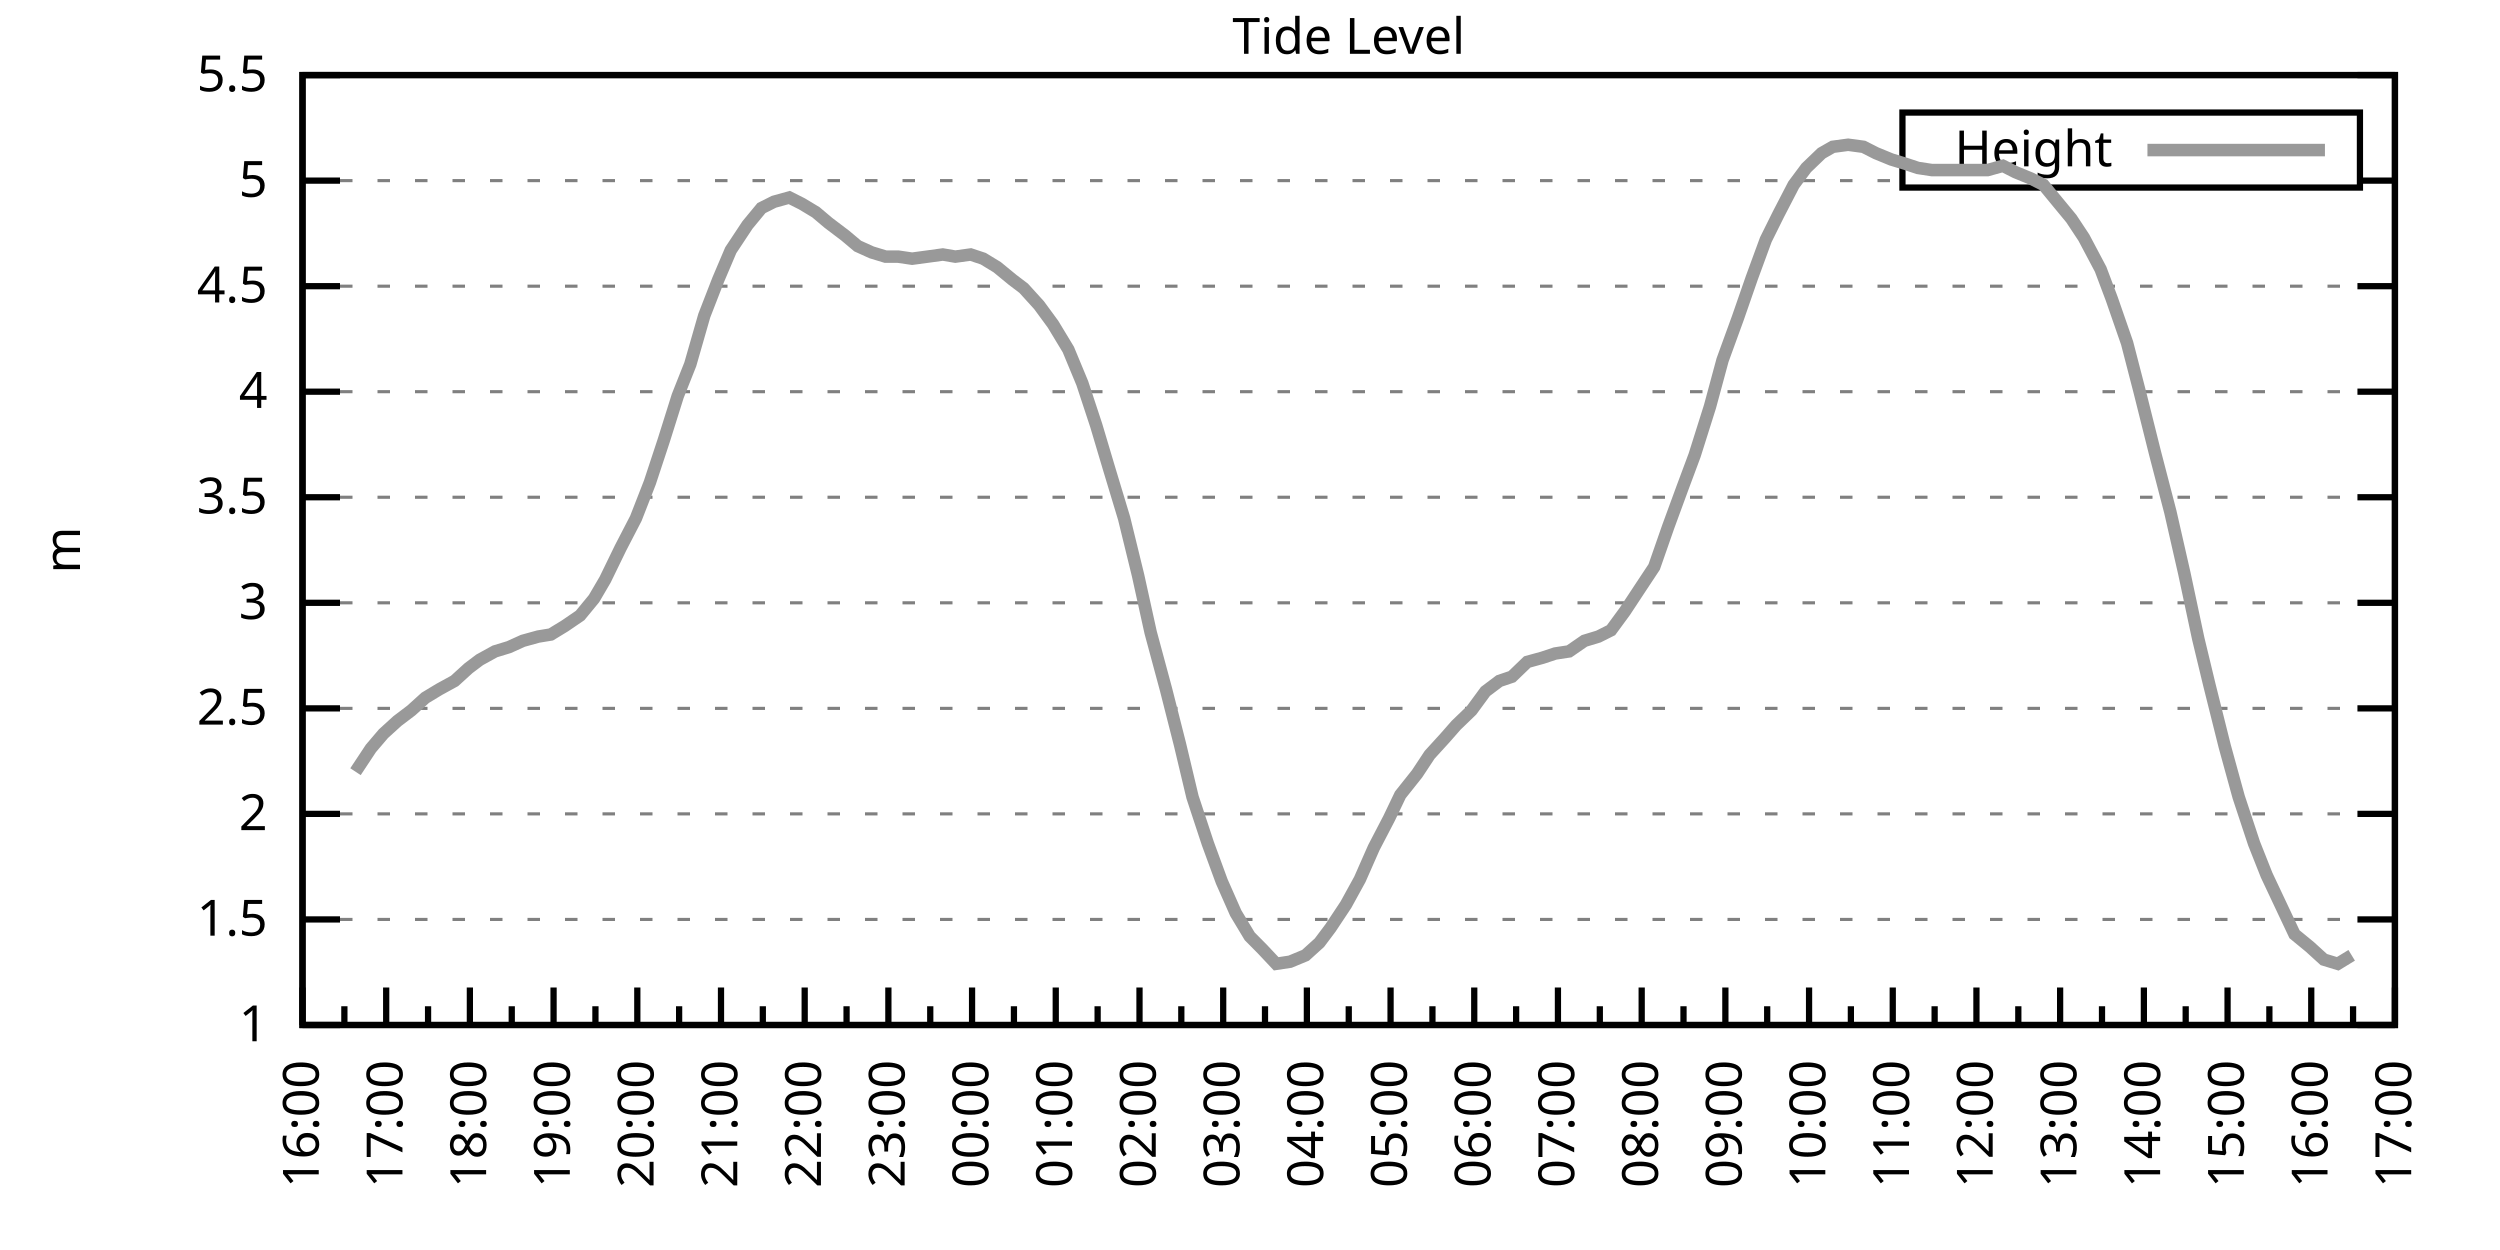
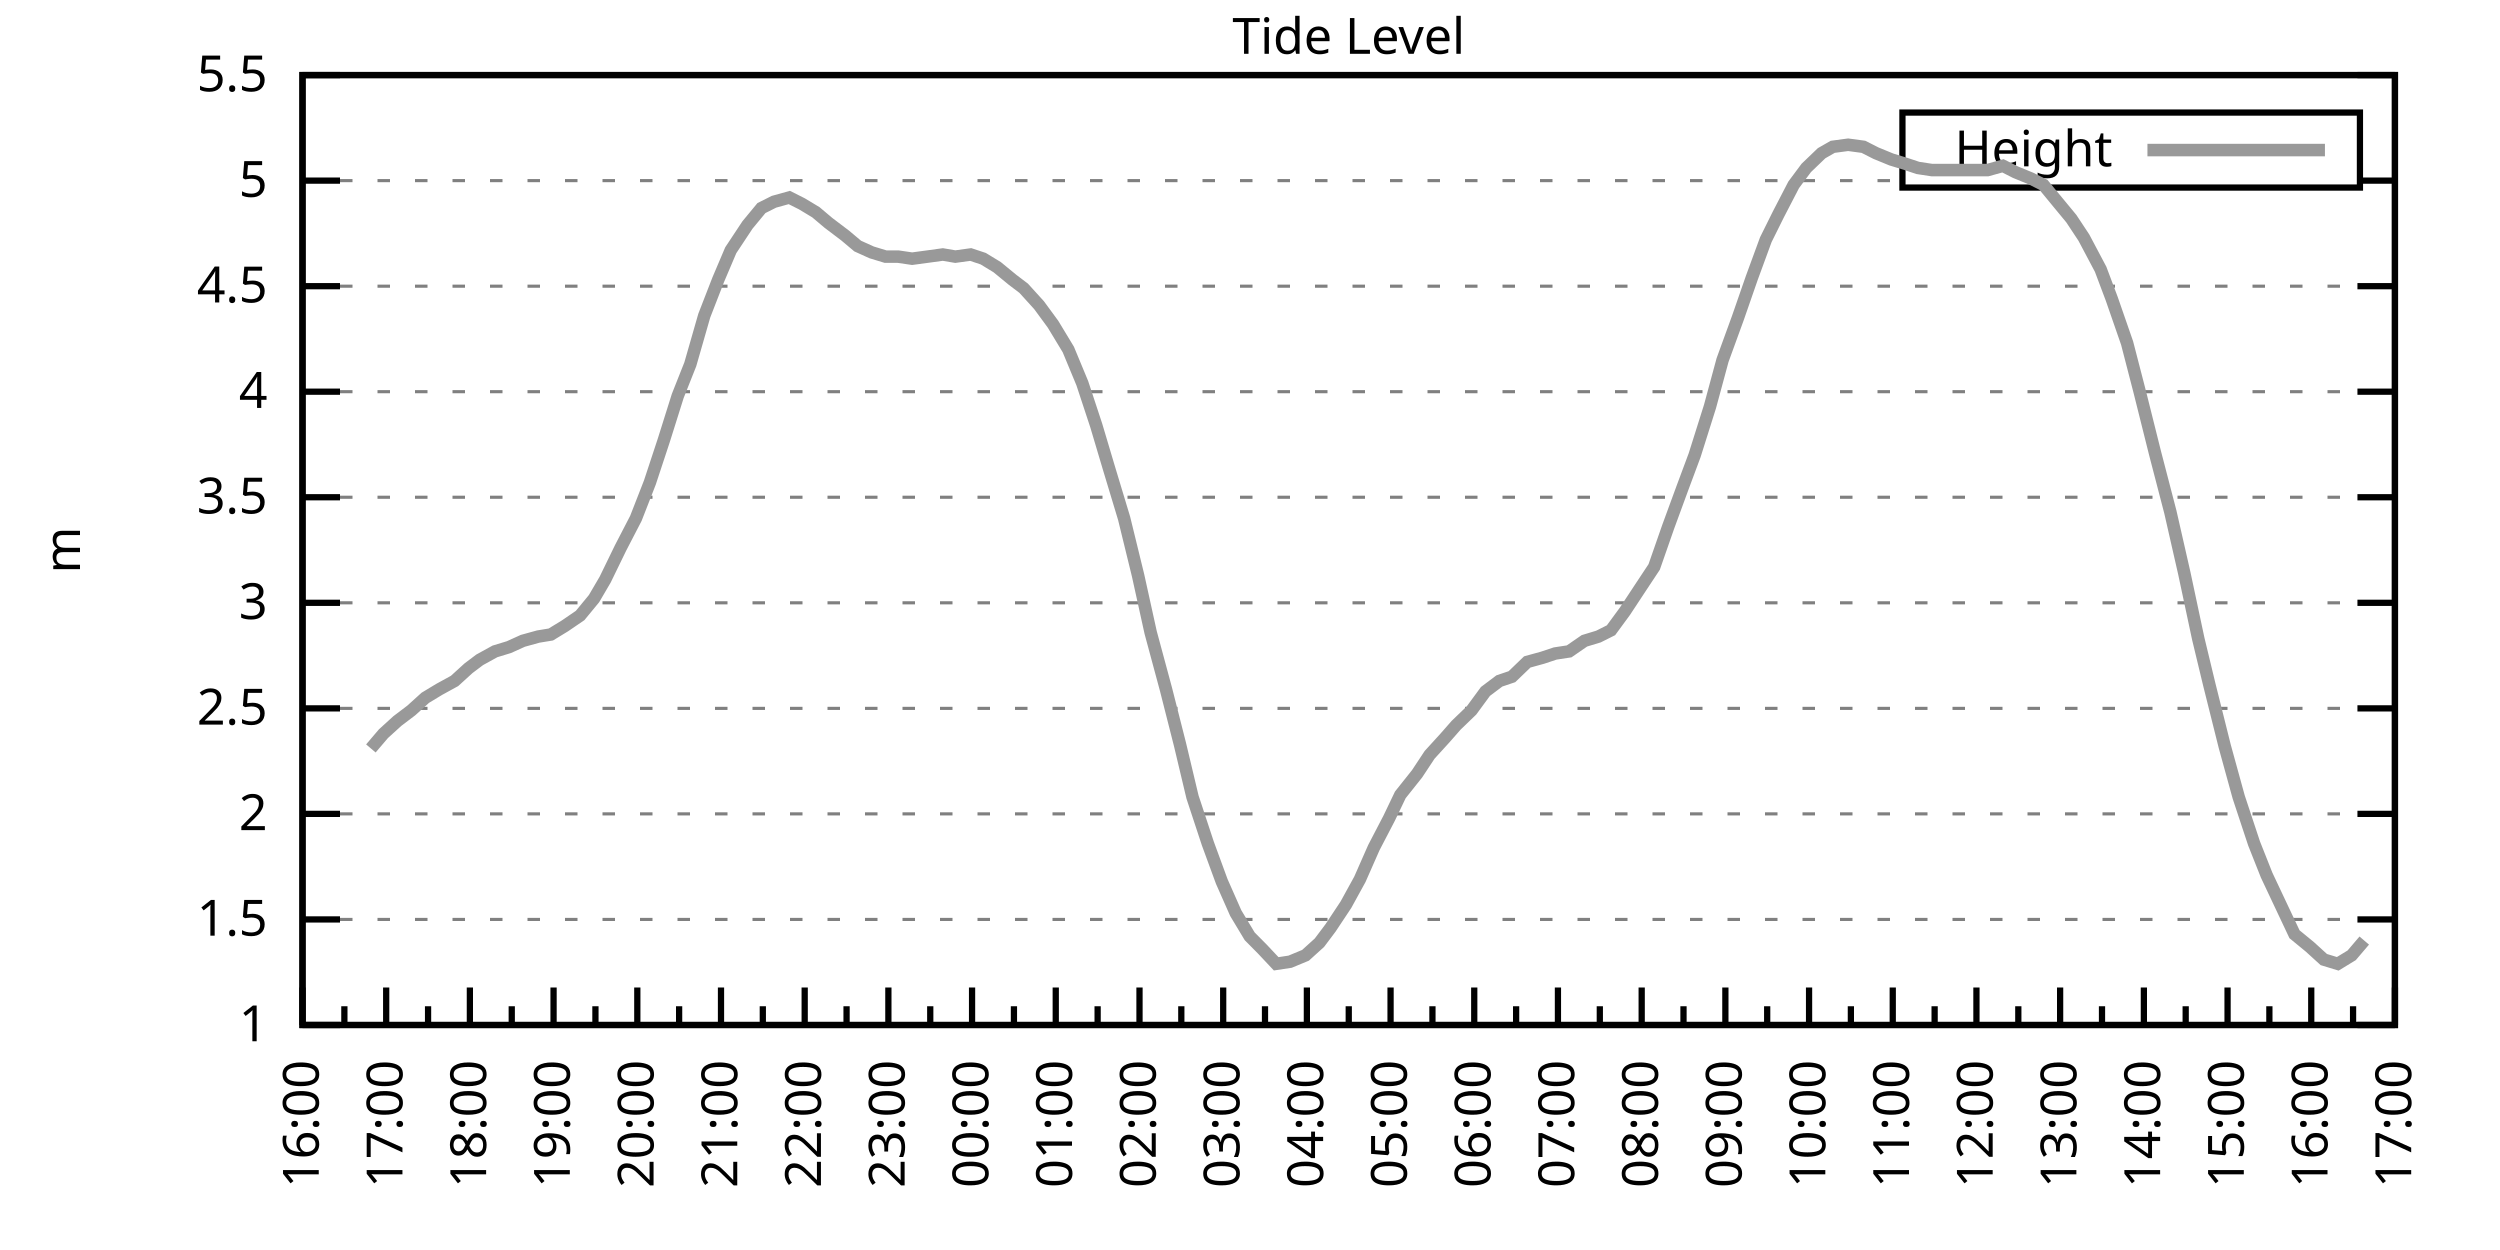
<svg xmlns="http://www.w3.org/2000/svg" xmlns:xlink="http://www.w3.org/1999/xlink" width="400" height="200" viewBox="0 0 400 200">
  <g id="gnuplot_canvas">
    <rect x="0" y="0" width="400" height="200" fill="none" />
    <defs>
      <circle id="gpDot" r="0.5" stroke-width="0.5" stroke="currentColor" />
      <path id="gpPt0" stroke-width="0.333" stroke="currentColor" d="M-1,0 h2 M0,-1 v2" />
      <path id="gpPt1" stroke-width="0.333" stroke="currentColor" d="M-1,-1 L1,1 M1,-1 L-1,1" />
      <path id="gpPt2" stroke-width="0.333" stroke="currentColor" d="M-1,0 L1,0 M0,-1 L0,1 M-1,-1 L1,1 M-1,1 L1,-1" />
      <rect id="gpPt3" stroke-width="0.333" stroke="currentColor" x="-1" y="-1" width="2" height="2" />
      <rect id="gpPt4" stroke-width="0.333" stroke="currentColor" fill="currentColor" x="-1" y="-1" width="2" height="2" />
      <circle id="gpPt5" stroke-width="0.333" stroke="currentColor" cx="0" cy="0" r="1" />
      <use xlink:href="#gpPt5" id="gpPt6" fill="currentColor" stroke="none" />
      <path id="gpPt7" stroke-width="0.333" stroke="currentColor" d="M0,-1.33 L-1.33,0.67 L1.33,0.67 z" />
      <use xlink:href="#gpPt7" id="gpPt8" fill="currentColor" stroke="none" />
      <use xlink:href="#gpPt7" id="gpPt9" stroke="currentColor" transform="rotate(180)" />
      <use xlink:href="#gpPt9" id="gpPt10" fill="currentColor" stroke="none" />
      <use xlink:href="#gpPt3" id="gpPt11" stroke="currentColor" transform="rotate(45)" />
      <use xlink:href="#gpPt11" id="gpPt12" fill="currentColor" stroke="none" />
      <path id="gpPt13" stroke-width="0.333" stroke="currentColor" d="M0,1.330 L1.265,0.411 L0.782,-1.067 L-0.782,-1.076 L-1.265,0.411 z" />
      <use xlink:href="#gpPt13" id="gpPt14" fill="currentColor" stroke="none" />
      <filter id="textbox" filterUnits="objectBoundingBox" x="0" y="0" height="1" width="1">
        <feFlood flood-color="white" flood-opacity="1" result="bgnd" />
        <feComposite in="SourceGraphic" in2="bgnd" operator="atop" />
      </filter>
      <filter id="greybox" filterUnits="objectBoundingBox" x="0" y="0" height="1" width="1">
        <feFlood flood-color="lightgrey" flood-opacity="1" result="grey" />
        <feComposite in="SourceGraphic" in2="grey" operator="atop" />
      </filter>
    </defs>
    <g fill="none" color="white" stroke="currentColor" stroke-width="1.00" stroke-linecap="butt" stroke-linejoin="miter">
</g>
    <g fill="none" color="black" stroke="currentColor" stroke-width="1.00" stroke-linecap="butt" stroke-linejoin="miter">
      <g stroke="none" shape-rendering="crispEdges">
        <polygon fill="rgb(255, 255, 255)" points="48.40,164.00 383.18,164.00 383.18,12.02 48.40,12.02 " />
      </g>
    </g>
    <g fill="none" color="black" stroke="currentColor" stroke-width="1.00" stroke-linecap="butt" stroke-linejoin="miter">
</g>
    <g fill="none" color="black" stroke="black" stroke-width="0.50" stroke-linecap="butt" stroke-linejoin="miter">
</g>
    <g fill="none" color="gray" stroke="currentColor" stroke-width="0.50" stroke-linecap="butt" stroke-linejoin="miter">
      <path stroke="gray" stroke-dasharray="2,4" class="gridline" d="M48.40,164.00 L383.19,164.00  " />
    </g>
    <g fill="none" color="gray" stroke="gray" stroke-width="1.00" stroke-linecap="butt" stroke-linejoin="miter">
</g>
    <g fill="none" color="black" stroke="currentColor" stroke-width="1.00" stroke-linecap="butt" stroke-linejoin="miter">
      <path stroke="black" d="M48.40,164.00 L54.40,164.00 M383.19,164.00 L377.19,164.00  " />
      <g transform="translate(42.80,166.60)" stroke="none" fill="black" font-family="Sans" font-size="8.00" text-anchor="end">
        <text>
          <tspan font-family="Sans"> 1</tspan>
        </text>
      </g>
    </g>
    <g fill="none" color="black" stroke="currentColor" stroke-width="1.00" stroke-linecap="butt" stroke-linejoin="miter">
</g>
    <g fill="none" color="black" stroke="black" stroke-width="0.50" stroke-linecap="butt" stroke-linejoin="miter">
</g>
    <g fill="none" color="gray" stroke="currentColor" stroke-width="0.50" stroke-linecap="butt" stroke-linejoin="miter">
      <path stroke="gray" stroke-dasharray="2,4" class="gridline" d="M48.40,147.11 L383.19,147.11  " />
    </g>
    <g fill="none" color="gray" stroke="gray" stroke-width="1.00" stroke-linecap="butt" stroke-linejoin="miter">
</g>
    <g fill="none" color="black" stroke="currentColor" stroke-width="1.00" stroke-linecap="butt" stroke-linejoin="miter">
      <path stroke="black" d="M48.40,147.11 L54.40,147.11 M383.19,147.11 L377.19,147.11  " />
      <g transform="translate(42.80,149.71)" stroke="none" fill="black" font-family="Sans" font-size="8.00" text-anchor="end">
        <text>
          <tspan font-family="Sans"> 1.5</tspan>
        </text>
      </g>
    </g>
    <g fill="none" color="black" stroke="currentColor" stroke-width="1.00" stroke-linecap="butt" stroke-linejoin="miter">
</g>
    <g fill="none" color="black" stroke="black" stroke-width="0.50" stroke-linecap="butt" stroke-linejoin="miter">
</g>
    <g fill="none" color="gray" stroke="currentColor" stroke-width="0.50" stroke-linecap="butt" stroke-linejoin="miter">
      <path stroke="gray" stroke-dasharray="2,4" class="gridline" d="M48.40,130.22 L383.19,130.22  " />
    </g>
    <g fill="none" color="gray" stroke="gray" stroke-width="1.00" stroke-linecap="butt" stroke-linejoin="miter">
</g>
    <g fill="none" color="black" stroke="currentColor" stroke-width="1.00" stroke-linecap="butt" stroke-linejoin="miter">
      <path stroke="black" d="M48.40,130.22 L54.40,130.22 M383.19,130.22 L377.19,130.22  " />
      <g transform="translate(42.80,132.82)" stroke="none" fill="black" font-family="Sans" font-size="8.00" text-anchor="end">
        <text>
          <tspan font-family="Sans"> 2</tspan>
        </text>
      </g>
    </g>
    <g fill="none" color="black" stroke="currentColor" stroke-width="1.00" stroke-linecap="butt" stroke-linejoin="miter">
</g>
    <g fill="none" color="black" stroke="black" stroke-width="0.50" stroke-linecap="butt" stroke-linejoin="miter">
</g>
    <g fill="none" color="gray" stroke="currentColor" stroke-width="0.50" stroke-linecap="butt" stroke-linejoin="miter">
      <path stroke="gray" stroke-dasharray="2,4" class="gridline" d="M48.40,113.34 L383.19,113.34  " />
    </g>
    <g fill="none" color="gray" stroke="gray" stroke-width="1.00" stroke-linecap="butt" stroke-linejoin="miter">
</g>
    <g fill="none" color="black" stroke="currentColor" stroke-width="1.00" stroke-linecap="butt" stroke-linejoin="miter">
      <path stroke="black" d="M48.40,113.34 L54.40,113.34 M383.19,113.34 L377.19,113.34  " />
      <g transform="translate(42.80,115.94)" stroke="none" fill="black" font-family="Sans" font-size="8.00" text-anchor="end">
        <text>
          <tspan font-family="Sans"> 2.5</tspan>
        </text>
      </g>
    </g>
    <g fill="none" color="black" stroke="currentColor" stroke-width="1.00" stroke-linecap="butt" stroke-linejoin="miter">
</g>
    <g fill="none" color="black" stroke="black" stroke-width="0.50" stroke-linecap="butt" stroke-linejoin="miter">
</g>
    <g fill="none" color="gray" stroke="currentColor" stroke-width="0.50" stroke-linecap="butt" stroke-linejoin="miter">
      <path stroke="gray" stroke-dasharray="2,4" class="gridline" d="M48.40,96.45 L383.19,96.45  " />
    </g>
    <g fill="none" color="gray" stroke="gray" stroke-width="1.00" stroke-linecap="butt" stroke-linejoin="miter">
</g>
    <g fill="none" color="black" stroke="currentColor" stroke-width="1.00" stroke-linecap="butt" stroke-linejoin="miter">
      <path stroke="black" d="M48.40,96.45 L54.40,96.45 M383.19,96.45 L377.19,96.45  " />
      <g transform="translate(42.80,99.05)" stroke="none" fill="black" font-family="Sans" font-size="8.00" text-anchor="end">
        <text>
          <tspan font-family="Sans"> 3</tspan>
        </text>
      </g>
    </g>
    <g fill="none" color="black" stroke="currentColor" stroke-width="1.00" stroke-linecap="butt" stroke-linejoin="miter">
</g>
    <g fill="none" color="black" stroke="black" stroke-width="0.50" stroke-linecap="butt" stroke-linejoin="miter">
</g>
    <g fill="none" color="gray" stroke="currentColor" stroke-width="0.50" stroke-linecap="butt" stroke-linejoin="miter">
      <path stroke="gray" stroke-dasharray="2,4" class="gridline" d="M48.40,79.56 L383.19,79.56  " />
    </g>
    <g fill="none" color="gray" stroke="gray" stroke-width="1.00" stroke-linecap="butt" stroke-linejoin="miter">
</g>
    <g fill="none" color="black" stroke="currentColor" stroke-width="1.00" stroke-linecap="butt" stroke-linejoin="miter">
      <path stroke="black" d="M48.40,79.56 L54.40,79.56 M383.19,79.56 L377.19,79.56  " />
      <g transform="translate(42.80,82.16)" stroke="none" fill="black" font-family="Sans" font-size="8.00" text-anchor="end">
        <text>
          <tspan font-family="Sans"> 3.5</tspan>
        </text>
      </g>
    </g>
    <g fill="none" color="black" stroke="currentColor" stroke-width="1.00" stroke-linecap="butt" stroke-linejoin="miter">
</g>
    <g fill="none" color="black" stroke="black" stroke-width="0.50" stroke-linecap="butt" stroke-linejoin="miter">
</g>
    <g fill="none" color="gray" stroke="currentColor" stroke-width="0.50" stroke-linecap="butt" stroke-linejoin="miter">
      <path stroke="gray" stroke-dasharray="2,4" class="gridline" d="M48.40,62.67 L383.19,62.67  " />
    </g>
    <g fill="none" color="gray" stroke="gray" stroke-width="1.00" stroke-linecap="butt" stroke-linejoin="miter">
</g>
    <g fill="none" color="black" stroke="currentColor" stroke-width="1.00" stroke-linecap="butt" stroke-linejoin="miter">
      <path stroke="black" d="M48.40,62.67 L54.40,62.67 M383.19,62.67 L377.19,62.67  " />
      <g transform="translate(42.80,65.27)" stroke="none" fill="black" font-family="Sans" font-size="8.00" text-anchor="end">
        <text>
          <tspan font-family="Sans"> 4</tspan>
        </text>
      </g>
    </g>
    <g fill="none" color="black" stroke="currentColor" stroke-width="1.00" stroke-linecap="butt" stroke-linejoin="miter">
</g>
    <g fill="none" color="black" stroke="black" stroke-width="0.50" stroke-linecap="butt" stroke-linejoin="miter">
</g>
    <g fill="none" color="gray" stroke="currentColor" stroke-width="0.50" stroke-linecap="butt" stroke-linejoin="miter">
      <path stroke="gray" stroke-dasharray="2,4" class="gridline" d="M48.40,45.79 L383.19,45.79  " />
    </g>
    <g fill="none" color="gray" stroke="gray" stroke-width="1.00" stroke-linecap="butt" stroke-linejoin="miter">
</g>
    <g fill="none" color="black" stroke="currentColor" stroke-width="1.00" stroke-linecap="butt" stroke-linejoin="miter">
      <path stroke="black" d="M48.40,45.79 L54.40,45.79 M383.19,45.79 L377.19,45.79  " />
      <g transform="translate(42.80,48.39)" stroke="none" fill="black" font-family="Sans" font-size="8.00" text-anchor="end">
        <text>
          <tspan font-family="Sans"> 4.5</tspan>
        </text>
      </g>
    </g>
    <g fill="none" color="black" stroke="currentColor" stroke-width="1.00" stroke-linecap="butt" stroke-linejoin="miter">
</g>
    <g fill="none" color="black" stroke="black" stroke-width="0.50" stroke-linecap="butt" stroke-linejoin="miter">
</g>
    <g fill="none" color="gray" stroke="currentColor" stroke-width="0.50" stroke-linecap="butt" stroke-linejoin="miter">
      <path stroke="gray" stroke-dasharray="2,4" class="gridline" d="M48.40,28.90 L304.39,28.90 M377.59,28.90 L383.19,28.90  " />
    </g>
    <g fill="none" color="gray" stroke="gray" stroke-width="1.00" stroke-linecap="butt" stroke-linejoin="miter">
</g>
    <g fill="none" color="black" stroke="currentColor" stroke-width="1.00" stroke-linecap="butt" stroke-linejoin="miter">
      <path stroke="black" d="M48.40,28.90 L54.40,28.90 M383.19,28.90 L377.19,28.90  " />
      <g transform="translate(42.80,31.50)" stroke="none" fill="black" font-family="Sans" font-size="8.00" text-anchor="end">
        <text>
          <tspan font-family="Sans"> 5</tspan>
        </text>
      </g>
    </g>
    <g fill="none" color="black" stroke="currentColor" stroke-width="1.00" stroke-linecap="butt" stroke-linejoin="miter">
</g>
    <g fill="none" color="black" stroke="black" stroke-width="0.50" stroke-linecap="butt" stroke-linejoin="miter">
</g>
    <g fill="none" color="gray" stroke="currentColor" stroke-width="0.50" stroke-linecap="butt" stroke-linejoin="miter">
      <path stroke="gray" stroke-dasharray="2,4" class="gridline" d="M48.40,12.01 L383.19,12.01  " />
    </g>
    <g fill="none" color="gray" stroke="gray" stroke-width="1.00" stroke-linecap="butt" stroke-linejoin="miter">
</g>
    <g fill="none" color="black" stroke="currentColor" stroke-width="1.00" stroke-linecap="butt" stroke-linejoin="miter">
      <path stroke="black" d="M48.40,12.01 L54.40,12.01 M383.19,12.01 L377.19,12.01  " />
      <g transform="translate(42.80,14.61)" stroke="none" fill="black" font-family="Sans" font-size="8.00" text-anchor="end">
        <text>
          <tspan font-family="Sans"> 5.5</tspan>
        </text>
      </g>
    </g>
    <g fill="none" color="black" stroke="currentColor" stroke-width="1.00" stroke-linecap="butt" stroke-linejoin="miter">
      <path stroke="black" d="M48.40,164.00 L48.40,158.00  " />
      <g transform="translate(51.00,169.60) rotate(270)" stroke="none" fill="black" font-family="Sans" font-size="8.00" text-anchor="end">
        <text>
          <tspan font-family="Sans">16:00</tspan>
        </text>
      </g>
    </g>
    <g fill="none" color="black" stroke="currentColor" stroke-width="1.00" stroke-linecap="butt" stroke-linejoin="miter">
      <path stroke="black" d="M55.10,164.00 L55.10,161.00 M61.79,164.00 L61.79,158.00  " />
      <g transform="translate(64.39,169.60) rotate(270)" stroke="none" fill="black" font-family="Sans" font-size="8.00" text-anchor="end">
        <text>
          <tspan font-family="Sans">17:00</tspan>
        </text>
      </g>
    </g>
    <g fill="none" color="black" stroke="currentColor" stroke-width="1.00" stroke-linecap="butt" stroke-linejoin="miter">
      <path stroke="black" d="M68.49,164.00 L68.49,161.00 M75.18,164.00 L75.18,158.00  " />
      <g transform="translate(77.78,169.60) rotate(270)" stroke="none" fill="black" font-family="Sans" font-size="8.00" text-anchor="end">
        <text>
          <tspan font-family="Sans">18:00</tspan>
        </text>
      </g>
    </g>
    <g fill="none" color="black" stroke="currentColor" stroke-width="1.00" stroke-linecap="butt" stroke-linejoin="miter">
      <path stroke="black" d="M81.88,164.00 L81.88,161.00 M88.57,164.00 L88.57,158.00  " />
      <g transform="translate(91.17,169.60) rotate(270)" stroke="none" fill="black" font-family="Sans" font-size="8.00" text-anchor="end">
        <text>
          <tspan font-family="Sans">19:00</tspan>
        </text>
      </g>
    </g>
    <g fill="none" color="black" stroke="currentColor" stroke-width="1.00" stroke-linecap="butt" stroke-linejoin="miter">
      <path stroke="black" d="M95.27,164.00 L95.27,161.00 M101.97,164.00 L101.97,158.00  " />
      <g transform="translate(104.57,169.60) rotate(270)" stroke="none" fill="black" font-family="Sans" font-size="8.00" text-anchor="end">
        <text>
          <tspan font-family="Sans">20:00</tspan>
        </text>
      </g>
    </g>
    <g fill="none" color="black" stroke="currentColor" stroke-width="1.00" stroke-linecap="butt" stroke-linejoin="miter">
      <path stroke="black" d="M108.66,164.00 L108.66,161.00 M115.36,164.00 L115.36,158.00  " />
      <g transform="translate(117.96,169.60) rotate(270)" stroke="none" fill="black" font-family="Sans" font-size="8.00" text-anchor="end">
        <text>
          <tspan font-family="Sans">21:00</tspan>
        </text>
      </g>
    </g>
    <g fill="none" color="black" stroke="currentColor" stroke-width="1.00" stroke-linecap="butt" stroke-linejoin="miter">
      <path stroke="black" d="M122.05,164.00 L122.05,161.00 M128.75,164.00 L128.75,158.00  " />
      <g transform="translate(131.35,169.60) rotate(270)" stroke="none" fill="black" font-family="Sans" font-size="8.00" text-anchor="end">
        <text>
          <tspan font-family="Sans">22:00</tspan>
        </text>
      </g>
    </g>
    <g fill="none" color="black" stroke="currentColor" stroke-width="1.00" stroke-linecap="butt" stroke-linejoin="miter">
      <path stroke="black" d="M135.45,164.00 L135.45,161.00 M142.14,164.00 L142.14,158.00  " />
      <g transform="translate(144.74,169.60) rotate(270)" stroke="none" fill="black" font-family="Sans" font-size="8.00" text-anchor="end">
        <text>
          <tspan font-family="Sans">23:00</tspan>
        </text>
      </g>
    </g>
    <g fill="none" color="black" stroke="currentColor" stroke-width="1.00" stroke-linecap="butt" stroke-linejoin="miter">
      <path stroke="black" d="M148.84,164.00 L148.84,161.00 M155.53,164.00 L155.53,158.00  " />
      <g transform="translate(158.13,169.60) rotate(270)" stroke="none" fill="black" font-family="Sans" font-size="8.00" text-anchor="end">
        <text>
          <tspan font-family="Sans">00:00</tspan>
        </text>
      </g>
    </g>
    <g fill="none" color="black" stroke="currentColor" stroke-width="1.00" stroke-linecap="butt" stroke-linejoin="miter">
      <path stroke="black" d="M162.23,164.00 L162.23,161.00 M168.92,164.00 L168.92,158.00  " />
      <g transform="translate(171.52,169.60) rotate(270)" stroke="none" fill="black" font-family="Sans" font-size="8.00" text-anchor="end">
        <text>
          <tspan font-family="Sans">01:00</tspan>
        </text>
      </g>
    </g>
    <g fill="none" color="black" stroke="currentColor" stroke-width="1.00" stroke-linecap="butt" stroke-linejoin="miter">
      <path stroke="black" d="M175.62,164.00 L175.62,161.00 M182.32,164.00 L182.32,158.00  " />
      <g transform="translate(184.92,169.60) rotate(270)" stroke="none" fill="black" font-family="Sans" font-size="8.00" text-anchor="end">
        <text>
          <tspan font-family="Sans">02:00</tspan>
        </text>
      </g>
    </g>
    <g fill="none" color="black" stroke="currentColor" stroke-width="1.00" stroke-linecap="butt" stroke-linejoin="miter">
      <path stroke="black" d="M189.01,164.00 L189.01,161.00 M195.71,164.00 L195.71,158.00  " />
      <g transform="translate(198.31,169.60) rotate(270)" stroke="none" fill="black" font-family="Sans" font-size="8.00" text-anchor="end">
        <text>
          <tspan font-family="Sans">03:00</tspan>
        </text>
      </g>
    </g>
    <g fill="none" color="black" stroke="currentColor" stroke-width="1.00" stroke-linecap="butt" stroke-linejoin="miter">
      <path stroke="black" d="M202.40,164.00 L202.40,161.00 M209.10,164.00 L209.10,158.00  " />
      <g transform="translate(211.70,169.60) rotate(270)" stroke="none" fill="black" font-family="Sans" font-size="8.00" text-anchor="end">
        <text>
          <tspan font-family="Sans">04:00</tspan>
        </text>
      </g>
    </g>
    <g fill="none" color="black" stroke="currentColor" stroke-width="1.00" stroke-linecap="butt" stroke-linejoin="miter">
      <path stroke="black" d="M215.80,164.00 L215.80,161.00 M222.49,164.00 L222.49,158.00  " />
      <g transform="translate(225.09,169.60) rotate(270)" stroke="none" fill="black" font-family="Sans" font-size="8.00" text-anchor="end">
        <text>
          <tspan font-family="Sans">05:00</tspan>
        </text>
      </g>
    </g>
    <g fill="none" color="black" stroke="currentColor" stroke-width="1.00" stroke-linecap="butt" stroke-linejoin="miter">
      <path stroke="black" d="M229.19,164.00 L229.19,161.00 M235.88,164.00 L235.88,158.00  " />
      <g transform="translate(238.48,169.60) rotate(270)" stroke="none" fill="black" font-family="Sans" font-size="8.00" text-anchor="end">
        <text>
          <tspan font-family="Sans">06:00</tspan>
        </text>
      </g>
    </g>
    <g fill="none" color="black" stroke="currentColor" stroke-width="1.00" stroke-linecap="butt" stroke-linejoin="miter">
      <path stroke="black" d="M242.58,164.00 L242.58,161.00 M249.27,164.00 L249.27,158.00  " />
      <g transform="translate(251.87,169.60) rotate(270)" stroke="none" fill="black" font-family="Sans" font-size="8.00" text-anchor="end">
        <text>
          <tspan font-family="Sans">07:00</tspan>
        </text>
      </g>
    </g>
    <g fill="none" color="black" stroke="currentColor" stroke-width="1.00" stroke-linecap="butt" stroke-linejoin="miter">
      <path stroke="black" d="M255.97,164.00 L255.97,161.00 M262.67,164.00 L262.67,158.00  " />
      <g transform="translate(265.27,169.60) rotate(270)" stroke="none" fill="black" font-family="Sans" font-size="8.00" text-anchor="end">
        <text>
          <tspan font-family="Sans">08:00</tspan>
        </text>
      </g>
    </g>
    <g fill="none" color="black" stroke="currentColor" stroke-width="1.00" stroke-linecap="butt" stroke-linejoin="miter">
      <path stroke="black" d="M269.36,164.00 L269.36,161.00 M276.06,164.00 L276.06,158.00  " />
      <g transform="translate(278.66,169.60) rotate(270)" stroke="none" fill="black" font-family="Sans" font-size="8.00" text-anchor="end">
        <text>
          <tspan font-family="Sans">09:00</tspan>
        </text>
      </g>
    </g>
    <g fill="none" color="black" stroke="currentColor" stroke-width="1.00" stroke-linecap="butt" stroke-linejoin="miter">
      <path stroke="black" d="M282.75,164.00 L282.75,161.00 M289.45,164.00 L289.45,158.00  " />
      <g transform="translate(292.05,169.60) rotate(270)" stroke="none" fill="black" font-family="Sans" font-size="8.00" text-anchor="end">
        <text>
          <tspan font-family="Sans">10:00</tspan>
        </text>
      </g>
    </g>
    <g fill="none" color="black" stroke="currentColor" stroke-width="1.00" stroke-linecap="butt" stroke-linejoin="miter">
      <path stroke="black" d="M296.14,164.00 L296.14,161.00 M302.84,164.00 L302.84,158.00  " />
      <g transform="translate(305.44,169.60) rotate(270)" stroke="none" fill="black" font-family="Sans" font-size="8.00" text-anchor="end">
        <text>
          <tspan font-family="Sans">11:00</tspan>
        </text>
      </g>
    </g>
    <g fill="none" color="black" stroke="currentColor" stroke-width="1.00" stroke-linecap="butt" stroke-linejoin="miter">
      <path stroke="black" d="M309.54,164.00 L309.54,161.00 M316.23,164.00 L316.23,158.00  " />
      <g transform="translate(318.83,169.60) rotate(270)" stroke="none" fill="black" font-family="Sans" font-size="8.00" text-anchor="end">
        <text>
          <tspan font-family="Sans">12:00</tspan>
        </text>
      </g>
    </g>
    <g fill="none" color="black" stroke="currentColor" stroke-width="1.00" stroke-linecap="butt" stroke-linejoin="miter">
      <path stroke="black" d="M322.93,164.00 L322.93,161.00 M329.62,164.00 L329.62,158.00  " />
      <g transform="translate(332.22,169.60) rotate(270)" stroke="none" fill="black" font-family="Sans" font-size="8.00" text-anchor="end">
        <text>
          <tspan font-family="Sans">13:00</tspan>
        </text>
      </g>
    </g>
    <g fill="none" color="black" stroke="currentColor" stroke-width="1.00" stroke-linecap="butt" stroke-linejoin="miter">
      <path stroke="black" d="M336.32,164.00 L336.32,161.00 M343.02,164.00 L343.02,158.00  " />
      <g transform="translate(345.62,169.60) rotate(270)" stroke="none" fill="black" font-family="Sans" font-size="8.00" text-anchor="end">
        <text>
          <tspan font-family="Sans">14:00</tspan>
        </text>
      </g>
    </g>
    <g fill="none" color="black" stroke="currentColor" stroke-width="1.00" stroke-linecap="butt" stroke-linejoin="miter">
      <path stroke="black" d="M349.71,164.00 L349.71,161.00 M356.41,164.00 L356.41,158.00  " />
      <g transform="translate(359.01,169.60) rotate(270)" stroke="none" fill="black" font-family="Sans" font-size="8.00" text-anchor="end">
        <text>
          <tspan font-family="Sans">15:00</tspan>
        </text>
      </g>
    </g>
    <g fill="none" color="black" stroke="currentColor" stroke-width="1.00" stroke-linecap="butt" stroke-linejoin="miter">
      <path stroke="black" d="M363.10,164.00 L363.10,161.00 M369.80,164.00 L369.80,158.00  " />
      <g transform="translate(372.40,169.60) rotate(270)" stroke="none" fill="black" font-family="Sans" font-size="8.00" text-anchor="end">
        <text>
          <tspan font-family="Sans">16:00</tspan>
        </text>
      </g>
    </g>
    <g fill="none" color="black" stroke="currentColor" stroke-width="1.00" stroke-linecap="butt" stroke-linejoin="miter">
      <path stroke="black" d="M376.49,164.00 L376.49,161.00 M383.19,164.00 L383.19,158.00  " />
      <g transform="translate(385.79,169.60) rotate(270)" stroke="none" fill="black" font-family="Sans" font-size="8.00" text-anchor="end">
        <text>
          <tspan font-family="Sans">17:00</tspan>
        </text>
      </g>
    </g>
    <g fill="none" color="black" stroke="currentColor" stroke-width="1.00" stroke-linecap="butt" stroke-linejoin="miter">
</g>
    <g fill="none" color="black" stroke="currentColor" stroke-width="1.00" stroke-linecap="butt" stroke-linejoin="miter">
      <path stroke="black" d="M48.40,12.01 L48.40,164.00 L383.19,164.00 L383.19,12.01 L48.40,12.01 Z  " />
    </g>
    <g fill="none" color="black" stroke="currentColor" stroke-width="1.00" stroke-linecap="butt" stroke-linejoin="miter">
      <g transform="translate(12.80,88.01) rotate(270)" stroke="none" fill="black" font-family="Sans" font-size="8.00" text-anchor="middle">
        <text>
          <tspan font-family="Sans">m</tspan>
        </text>
      </g>
    </g>
    <g fill="none" color="black" stroke="currentColor" stroke-width="1.00" stroke-linecap="butt" stroke-linejoin="miter">
</g>
    <g fill="none" color="black" stroke="currentColor" stroke-width="1.00" stroke-linecap="butt" stroke-linejoin="miter">
      <path stroke="black" d="M304.39,30.01 L304.39,18.01 L377.59,18.01 L377.59,30.01 L304.39,30.01 Z  " />
    </g>
    <g id="Tide_level_plot_1">
      <g fill="none" color="white" stroke="black" stroke-width="2.00" stroke-linecap="butt" stroke-linejoin="miter">
</g>
      <g fill="none" color="black" stroke="currentColor" stroke-width="2.00" stroke-linecap="butt" stroke-linejoin="miter">
        <g transform="translate(337.99,26.61)" stroke="none" fill="black" font-family="Sans" font-size="8.00" text-anchor="end">
          <text>
            <tspan font-family="Sans">Height</tspan>
          </text>
        </g>
      </g>
      <g fill="none" color="black" stroke="currentColor" stroke-width="2.00" stroke-linecap="butt" stroke-linejoin="miter">
-         <path stroke="rgb(153, 153, 153)" d="M343.59,24.01 L371.99,24.01 M56.88,123.47 L59.34,119.75 L61.35,117.39 L63.58,115.36 L65.81,113.67 L68.04,111.65   L70.27,110.30 L72.73,108.95 L74.96,106.92 L76.75,105.57 L79.20,104.22 L81.43,103.54 L83.66,102.53 L86.12,101.85   L88.13,101.52 L90.36,100.16 L92.82,98.48 L95.05,95.77 L96.83,92.73 L99.29,87.67 L101.74,82.94 L103.98,77.20   L106.21,70.44 L108.44,63.35 L110.45,58.28 L112.68,50.51 L114.91,44.77 L116.92,40.04 L119.60,35.99 L121.83,33.29   L123.84,32.28 L126.29,31.60 L128.30,32.61 L130.54,33.96 L132.54,35.65 L135.22,37.68 L137.23,39.37 L139.46,40.38   L141.69,41.06 L143.70,41.06 L145.94,41.39 L148.39,41.06 L150.85,40.72 L152.85,41.06 L155.31,40.72 L157.32,41.39   L159.55,42.75 L162.01,44.77 L163.79,46.12 L166.25,48.83 L168.48,51.87 L170.93,55.92 L173.17,61.32 L175.40,68.08   L177.41,74.83 L179.86,82.94 L182.09,92.06 L184.10,101.18 L186.56,110.30 L188.79,119.08 L190.80,127.52 L193.25,134.95   L195.48,141.03 L197.72,146.10 L199.95,149.81 L201.96,151.84 L204.19,154.21 L206.42,153.87 L208.88,152.85 L211.11,150.83   L212.89,148.46 L215.35,144.75 L217.58,140.69 L219.81,135.63 L222.27,130.90 L224.05,127.18 L226.73,123.81 L228.74,120.77   L231.20,118.07 L232.98,116.04 L235.44,113.67 L237.67,110.63 L239.90,108.95 L241.91,108.27 L244.36,105.91 L246.82,105.23   L248.83,104.56 L251.06,104.22 L253.51,102.53 L255.75,101.85 L257.76,100.84 L259.99,97.80 L262.44,94.08 L264.67,90.71   L266.91,84.29 L269.14,78.21 L271.15,72.81 L273.60,65.04 L275.61,57.61 L278.07,50.85 L280.30,44.43 L282.53,38.35   L284.54,34.30 L286.99,29.57 L289.00,26.87 L291.46,24.51 L293.24,23.49 L295.70,23.16 L298.15,23.49 L300.16,24.51   L302.62,25.52 L304.85,26.20 L306.86,26.87 L309.09,27.21 L311.54,27.21 L313.55,27.21 L315.79,27.21 L318.02,27.21   L320.47,26.53 L322.48,27.55 L324.94,28.56 L326.95,29.57 L329.18,32.28 L331.41,34.98 L333.42,38.02 L336.10,43.08   L337.88,47.81 L340.34,54.90 L342.35,62.67 L344.80,72.47 L347.26,81.93 L349.49,91.72 L351.72,102.19 L353.51,109.62   L355.96,119.42 L358.19,127.52 L360.65,134.95 L362.66,140.02 L364.89,144.75 L367.12,149.48 L369.58,151.50 L371.81,153.53   L374.04,154.21 L376.27,152.85  " />
+         <path stroke="rgb(153, 153, 153)" d="M343.59,24.01 L371.99,24.01 M59.34,119.75 L61.35,117.39 L63.58,115.36 L65.81,113.67 L68.04,111.65 L70.27,110.30   L72.73,108.95 L74.96,106.92 L76.75,105.57 L79.20,104.22 L81.43,103.54 L83.66,102.53 L86.12,101.85 L88.13,101.52   L90.36,100.16 L92.82,98.48 L95.05,95.77 L96.83,92.73 L99.29,87.67 L101.74,82.94 L103.98,77.20 L106.21,70.44   L108.44,63.35 L110.45,58.28 L112.68,50.51 L114.91,44.77 L116.92,40.04 L119.60,35.99 L121.83,33.29 L123.84,32.28   L126.29,31.60 L128.30,32.61 L130.54,33.96 L132.54,35.65 L135.22,37.68 L137.23,39.37 L139.46,40.38 L141.69,41.06   L143.70,41.06 L145.94,41.39 L148.39,41.06 L150.85,40.72 L152.85,41.06 L155.31,40.72 L157.32,41.39 L159.55,42.75   L162.01,44.77 L163.79,46.12 L166.25,48.83 L168.48,51.87 L170.93,55.92 L173.17,61.32 L175.40,68.08 L177.41,74.83   L179.86,82.94 L182.09,92.06 L184.10,101.18 L186.56,110.30 L188.79,119.08 L190.80,127.52 L193.25,134.95 L195.48,141.03   L197.72,146.10 L199.95,149.81 L201.96,151.84 L204.19,154.21 L206.42,153.87 L208.88,152.85 L211.11,150.83 L212.89,148.46   L215.35,144.75 L217.58,140.69 L219.81,135.63 L222.27,130.90 L224.05,127.18 L226.73,123.81 L228.74,120.77 L231.20,118.07   L232.98,116.04 L235.44,113.67 L237.67,110.63 L239.90,108.95 L241.91,108.27 L244.36,105.91 L246.82,105.23 L248.83,104.56   L251.06,104.22 L253.51,102.53 L255.75,101.85 L257.76,100.84 L259.99,97.80 L262.44,94.08 L264.67,90.71 L266.91,84.29   L269.14,78.21 L271.15,72.81 L273.60,65.04 L275.61,57.61 L278.07,50.85 L280.30,44.43 L282.53,38.35 L284.54,34.30   L286.99,29.57 L289.00,26.87 L291.46,24.51 L293.24,23.49 L295.70,23.16 L298.15,23.49 L300.16,24.51 L302.62,25.52   L304.85,26.20 L306.86,26.87 L309.09,27.21 L311.54,27.21 L313.55,27.21 L315.79,27.21 L318.02,27.21 L320.47,26.53   L322.48,27.55 L324.94,28.56 L326.95,29.57 L329.18,32.28 L331.41,34.98 L333.42,38.02 L336.10,43.08 L337.88,47.81   L340.34,54.90 L342.35,62.67 L344.80,72.47 L347.26,81.93 L349.49,91.72 L351.72,102.19 L353.51,109.62 L355.96,119.42   L358.19,127.52 L360.65,134.95 L362.66,140.02 L364.89,144.75 L367.12,149.48 L369.58,151.50 L371.81,153.53 L374.04,154.21   L376.27,152.85 L378.28,150.49  " />
      </g>
    </g>
    <g fill="none" color="black" stroke="currentColor" stroke-width="2.00" stroke-linecap="butt" stroke-linejoin="miter">
</g>
    <g fill="none" color="black" stroke="black" stroke-width="1.00" stroke-linecap="butt" stroke-linejoin="miter">
</g>
    <g fill="none" color="black" stroke="currentColor" stroke-width="1.00" stroke-linecap="butt" stroke-linejoin="miter">
      <path stroke="black" d="M48.40,12.01 L48.40,164.00 L383.19,164.00 L383.19,12.01 L48.40,12.01 Z  " />
    </g>
    <g fill="none" color="black" stroke="currentColor" stroke-width="1.00" stroke-linecap="butt" stroke-linejoin="miter">
      <g transform="translate(215.79,8.61)" stroke="none" fill="black" font-family="Sans" font-size="8.00" text-anchor="middle">
        <text>
          <tspan font-family="Sans">Tide Level</tspan>
        </text>
      </g>
    </g>
    <g fill="none" color="black" stroke="currentColor" stroke-width="1.00" stroke-linecap="butt" stroke-linejoin="miter">
</g>
  </g>
</svg>
